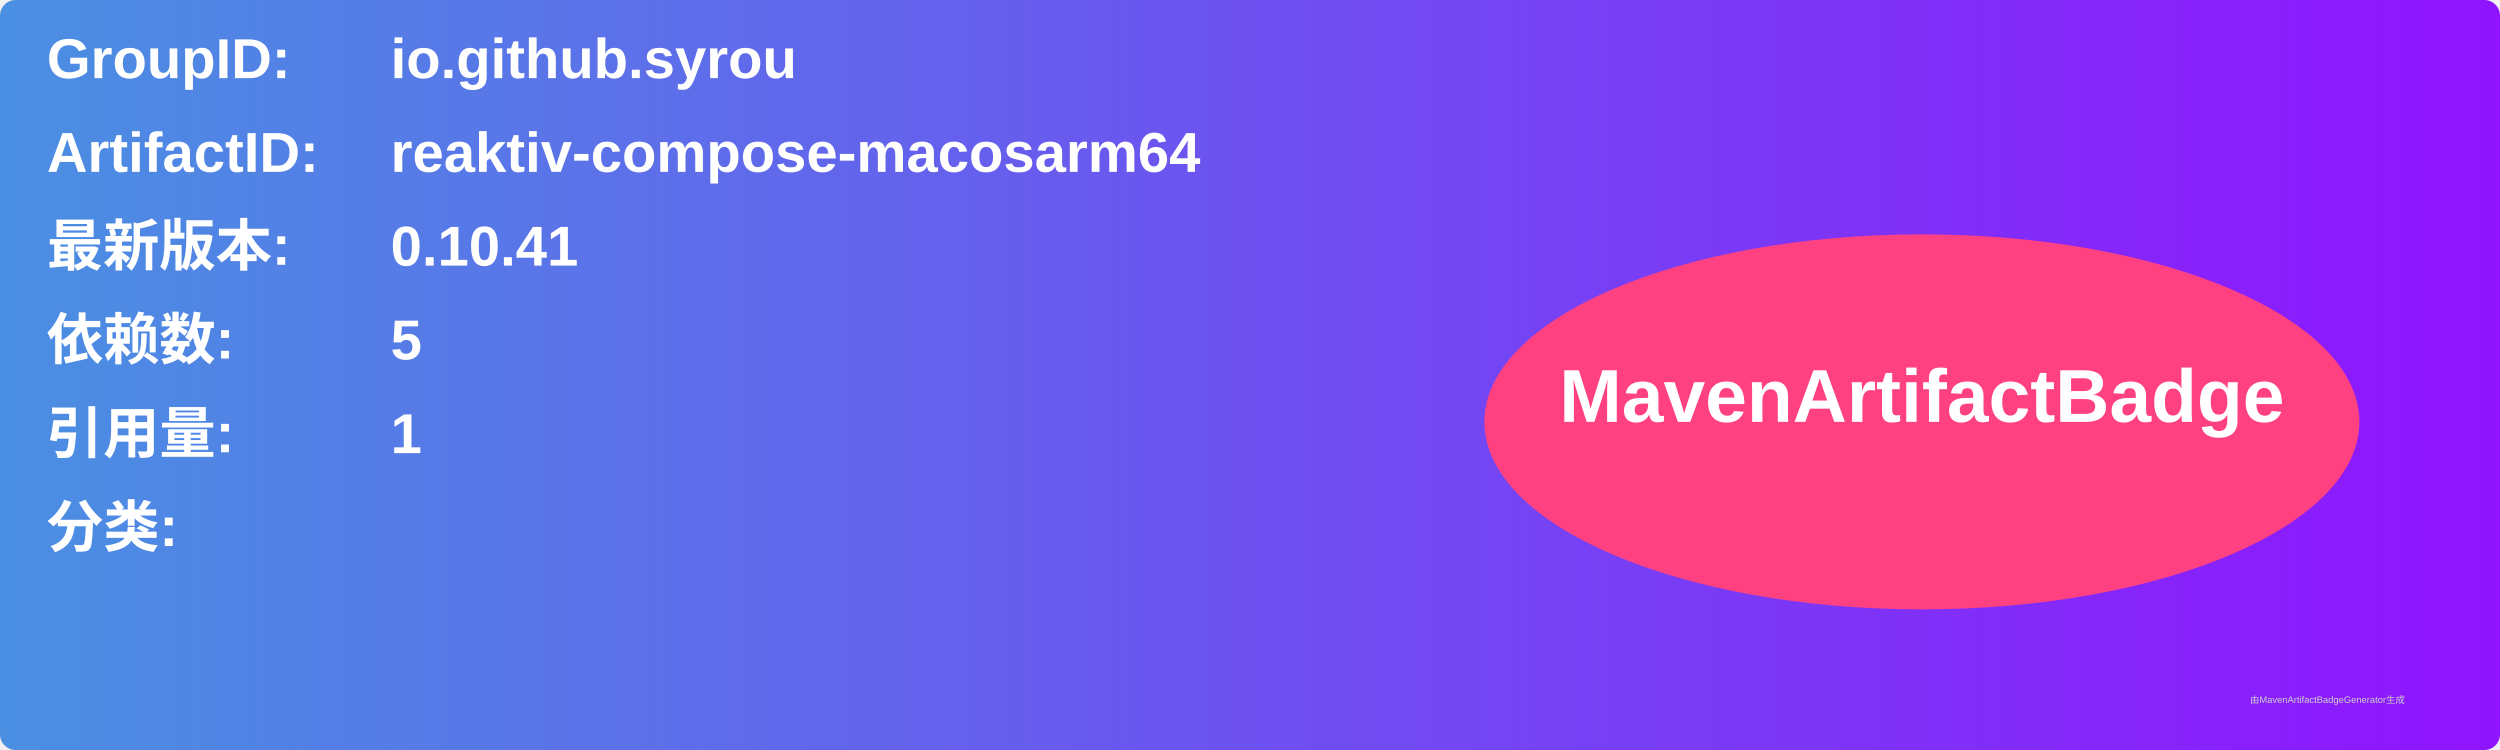
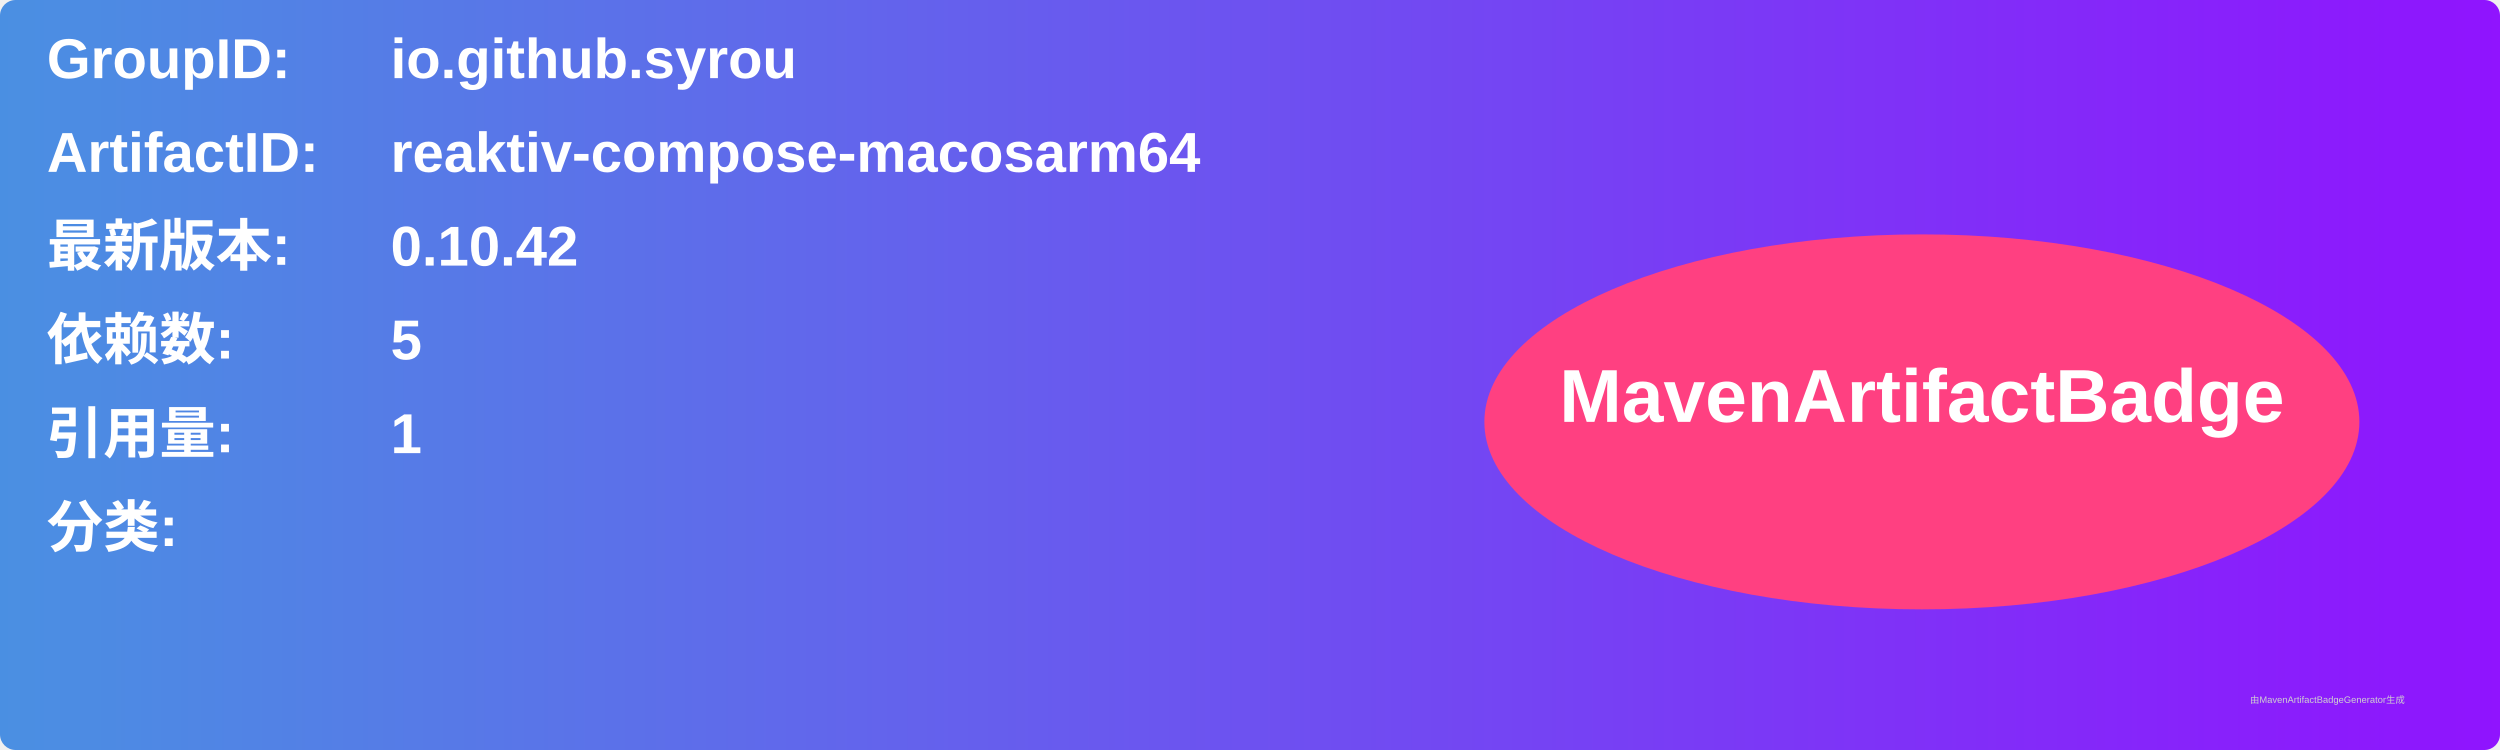
<svg xmlns="http://www.w3.org/2000/svg" width="800" height="240" viewBox="0 0 800 240">
  <linearGradient id="grad" x1="0%" y1="0%" x2="100%" y2="0%">
    <stop offset="0%" stop-color="#4a90e2" />
    <stop offset="100%" stop-color="#9013fe" />
  </linearGradient>
  <rect width="100%" height="100%" rx="5" ry="5" fill="url(#grad)" />
  <g transform="translate(15, 15)">
    <text x="0" y="10" font-family="Arial" font-size="18" fill="white" font-weight="bold" width="260">GroupID:</text>
    <text x="110" y="10" font-family="Arial" font-size="18" fill="white" font-weight="bold" width="460">io.github.syrou</text>
    <text x="0" y="40" font-family="Arial" font-size="18" fill="white" font-weight="bold" width="260">ArtifactID:</text>
    <text x="110" y="40" font-family="Arial" font-size="18" fill="white" font-weight="bold" width="460">reaktiv-compose-macosarm64</text>
    <text x="0" y="70" font-family="Arial" font-size="18" fill="white" font-weight="bold">最新版本:</text>
    <text x="110" y="70" font-family="Arial" font-size="18" fill="white" font-weight="bold">
-       <tspan font-weight="bold">0.10.41</tspan>
+       <tspan font-weight="bold">0.10.42</tspan>
    </text>
    <text x="0" y="100" font-family="Arial" font-size="18" fill="white" font-weight="bold">依赖数: </text>
    <text x="110" y="100" font-family="Arial" font-size="18" fill="white">
      <tspan font-weight="bold">5</tspan>
    </text>
    <text x="0" y="130" font-family="Arial" font-size="18" fill="white" font-weight="bold">引用量: </text>
    <text x="110" y="130" font-family="Arial" font-size="18" fill="white">
      <tspan font-weight="bold">1</tspan>
    </text>
    <text x="0" y="160" font-family="Arial" font-size="18" fill="white" font-weight="bold">分类:</text>
    <text x="10" y="190" font-family="Arial" font-size="10" fill="white">
      <tspan font-weight="bold" />
    </text>
    <ellipse cx="600" cy="120" rx="140" ry="60" fill="#ff4081" />
    <text x="600" y="120" text-anchor="middle" font-family="Arial" font-size="24" fill="white" font-weight="bold">MavenArtifactBadge</text>
  </g>
  <text x="720" y="225" font-family="Arial" font-size="3" fill="#d0d0d0">由MavenArtifactBadgeGenerator生成</text>
</svg>
